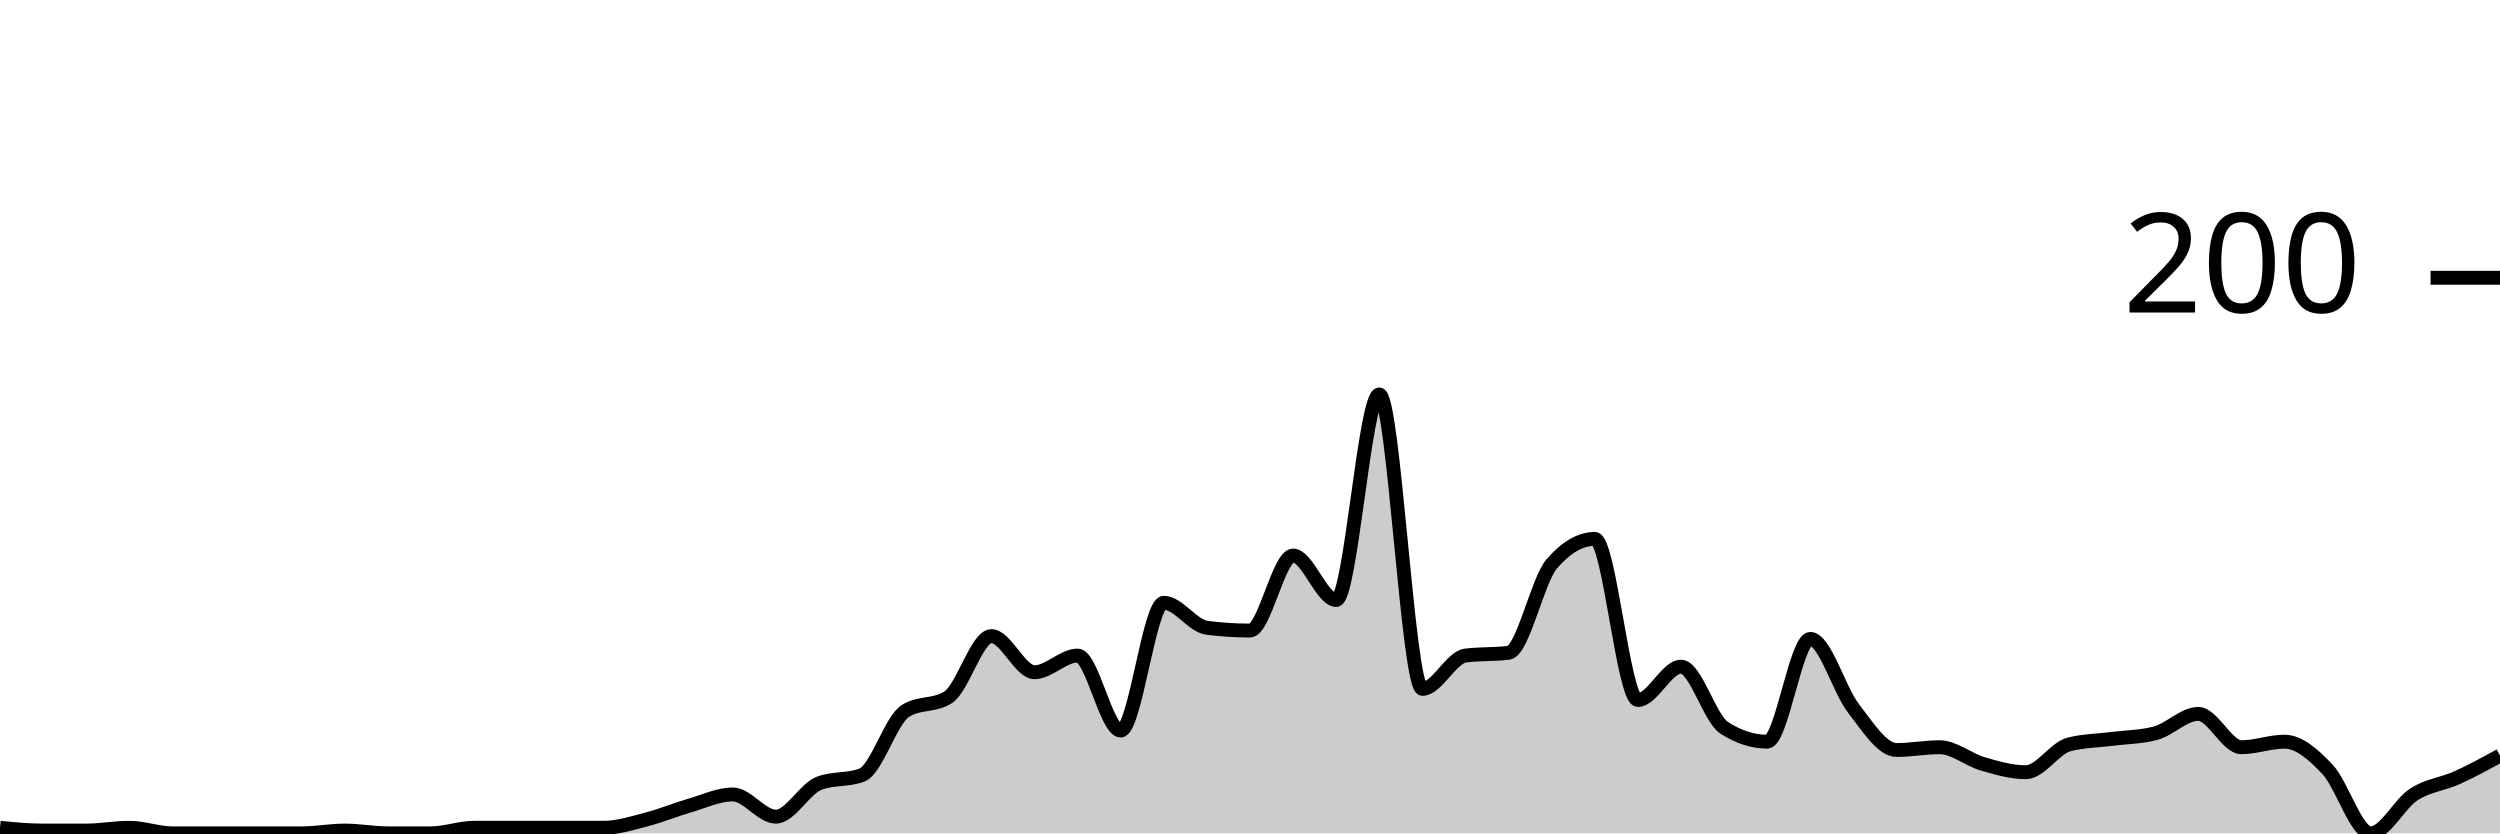
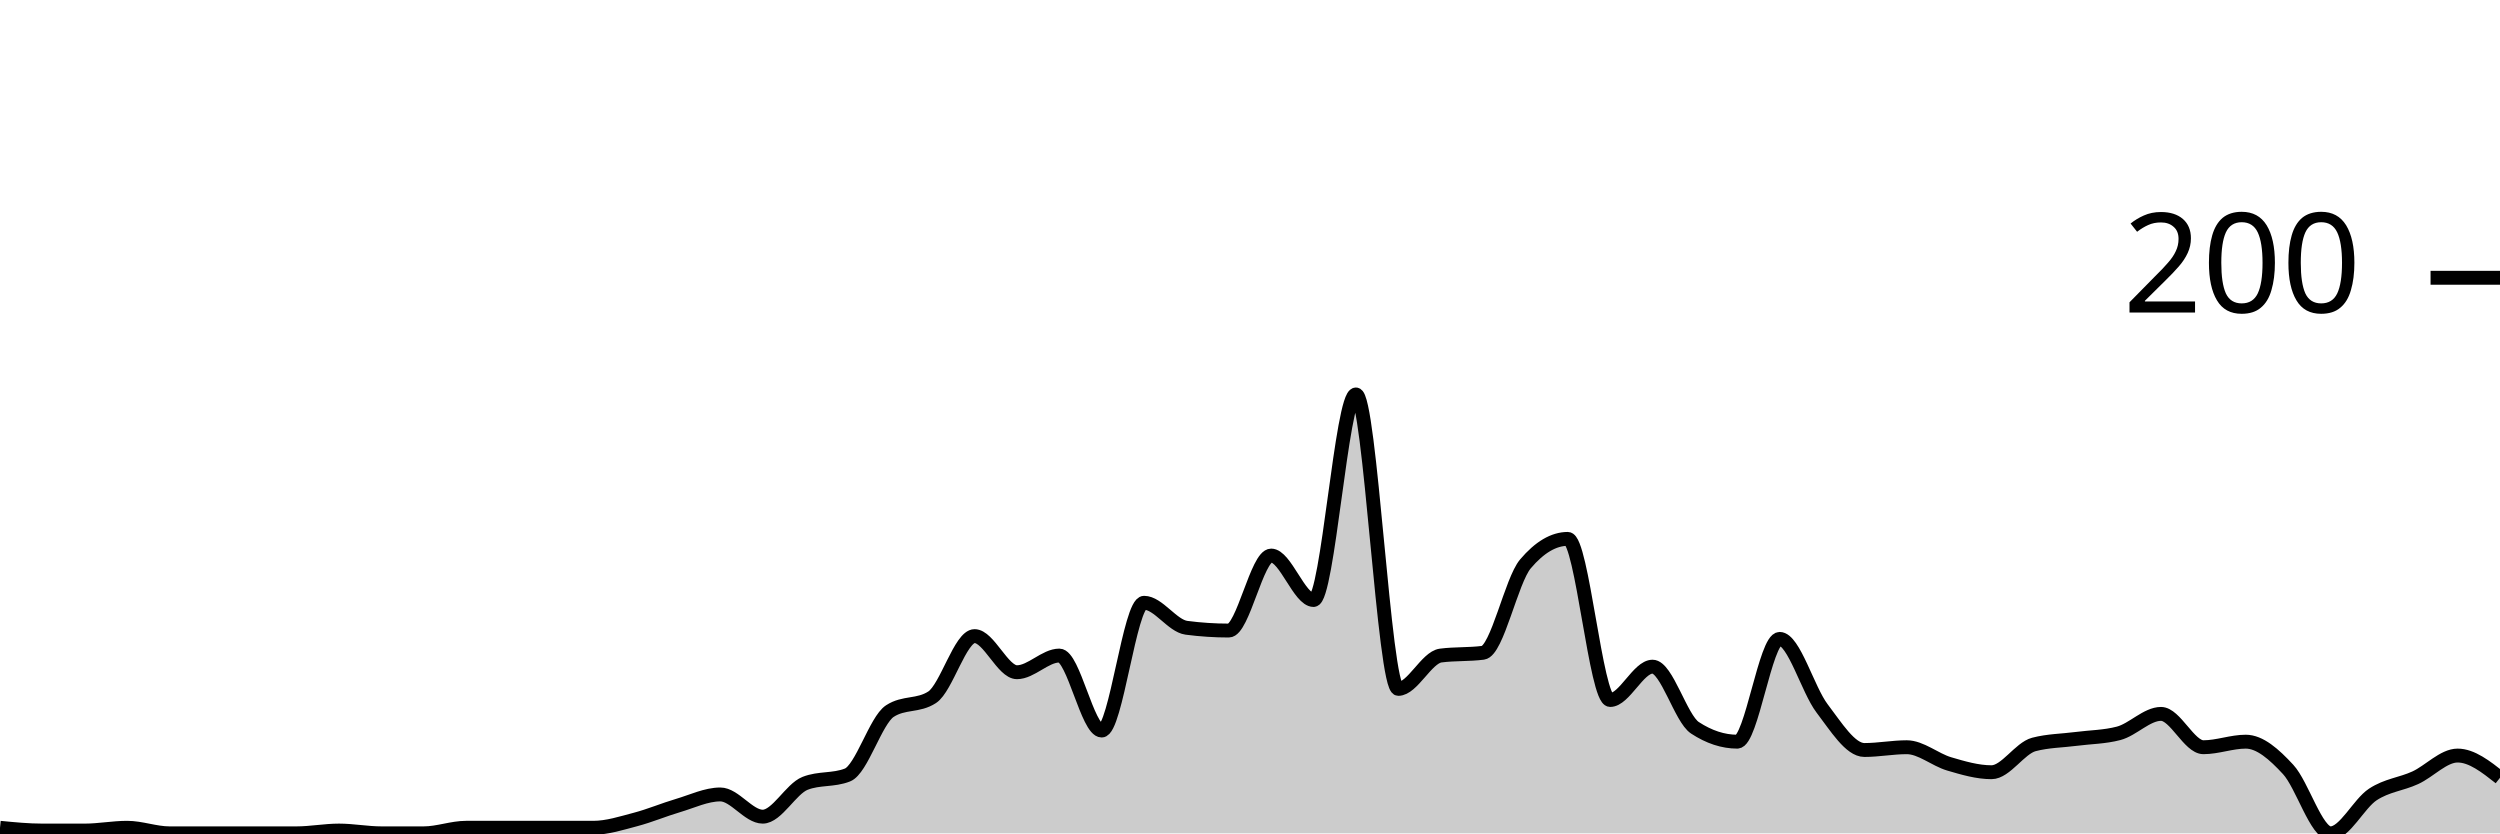
<svg xmlns="http://www.w3.org/2000/svg" viewBox="0 0 180 60">
  <g transform="translate(0,20)">
-     <path class="area" fill="rgba(0, 0, 0, 0.2)" d="M0,39.6C1.034,39.7,2.069,39.8,3.103,39.8C4.138,39.8,5.172,39.8,6.207,39.8C7.241,39.8,8.276,39.6,9.31,39.6C10.345,39.6,11.379,40,12.414,40C13.448,40,14.483,40,15.517,40C16.552,40,17.586,40,18.621,40C19.655,40,20.69,40,21.724,40C22.759,40,23.793,39.8,24.828,39.8C25.862,39.8,26.897,40,27.931,40C28.966,40,30,40,31.034,40C32.069,40,33.103,39.6,34.138,39.6C35.172,39.6,36.207,39.6,37.241,39.6C38.276,39.6,39.31,39.6,40.345,39.6C41.379,39.6,42.414,39.6,43.448,39.6C44.483,39.6,45.517,39.267,46.552,39C47.586,38.733,48.621,38.3,49.655,38C50.69,37.7,51.724,37.2,52.759,37.2C53.793,37.2,54.828,38.8,55.862,38.8C56.897,38.8,57.931,36.8,58.966,36.4C60,36,61.034,36.2,62.069,35.8C63.103,35.4,64.138,31.867,65.172,31.2C66.207,30.533,67.241,30.867,68.276,30.2C69.31,29.533,70.345,25.8,71.379,25.8C72.414,25.8,73.448,28.4,74.483,28.4C75.517,28.4,76.552,27.2,77.586,27.2C78.621,27.2,79.655,32.6,80.69,32.6C81.724,32.6,82.759,23.4,83.793,23.4C84.828,23.4,85.862,25.067,86.897,25.2C87.931,25.333,88.966,25.4,90,25.4C91.034,25.4,92.069,20,93.103,20C94.138,20,95.172,23.2,96.207,23.2C97.241,23.2,98.276,8.4,99.31,8.4C100.345,8.4,101.379,29.6,102.414,29.6C103.448,29.6,104.483,27.333,105.517,27.2C106.552,27.067,107.586,27.133,108.621,27C109.655,26.867,110.69,21.8,111.724,20.6C112.759,19.4,113.793,18.8,114.828,18.8C115.862,18.8,116.897,30.4,117.931,30.4C118.966,30.4,120,28,121.034,28C122.069,28,123.103,31.733,124.138,32.4C125.172,33.067,126.207,33.4,127.241,33.4C128.276,33.4,129.31,26,130.345,26C131.379,26,132.414,29.667,133.448,31C134.483,32.333,135.517,34,136.552,34C137.586,34,138.621,33.8,139.655,33.8C140.69,33.8,141.724,34.7,142.759,35C143.793,35.3,144.828,35.6,145.862,35.6C146.897,35.6,147.931,33.867,148.966,33.6C150,33.333,151.034,33.333,152.069,33.2C153.103,33.067,154.138,33.067,155.172,32.8C156.207,32.533,157.241,31.4,158.276,31.4C159.31,31.4,160.345,33.8,161.379,33.8C162.414,33.8,163.448,33.4,164.483,33.4C165.517,33.4,166.552,34.3,167.586,35.4C168.621,36.5,169.655,40,170.69,40C171.724,40,172.759,37.867,173.793,37.2C174.828,36.533,175.862,36.467,176.897,36C177.931,35.533,178.966,34.967,180,34.4L180,40C178.966,40,177.931,40,176.897,40C175.862,40,174.828,40,173.793,40C172.759,40,171.724,40,170.69,40C169.655,40,168.621,40,167.586,40C166.552,40,165.517,40,164.483,40C163.448,40,162.414,40,161.379,40C160.345,40,159.31,40,158.276,40C157.241,40,156.207,40,155.172,40C154.138,40,153.103,40,152.069,40C151.034,40,150,40,148.966,40C147.931,40,146.897,40,145.862,40C144.828,40,143.793,40,142.759,40C141.724,40,140.69,40,139.655,40C138.621,40,137.586,40,136.552,40C135.517,40,134.483,40,133.448,40C132.414,40,131.379,40,130.345,40C129.31,40,128.276,40,127.241,40C126.207,40,125.172,40,124.138,40C123.103,40,122.069,40,121.034,40C120,40,118.966,40,117.931,40C116.897,40,115.862,40,114.828,40C113.793,40,112.759,40,111.724,40C110.69,40,109.655,40,108.621,40C107.586,40,106.552,40,105.517,40C104.483,40,103.448,40,102.414,40C101.379,40,100.345,40,99.31,40C98.276,40,97.241,40,96.207,40C95.172,40,94.138,40,93.103,40C92.069,40,91.034,40,90,40C88.966,40,87.931,40,86.897,40C85.862,40,84.828,40,83.793,40C82.759,40,81.724,40,80.69,40C79.655,40,78.621,40,77.586,40C76.552,40,75.517,40,74.483,40C73.448,40,72.414,40,71.379,40C70.345,40,69.31,40,68.276,40C67.241,40,66.207,40,65.172,40C64.138,40,63.103,40,62.069,40C61.034,40,60,40,58.966,40C57.931,40,56.897,40,55.862,40C54.828,40,53.793,40,52.759,40C51.724,40,50.69,40,49.655,40C48.621,40,47.586,40,46.552,40C45.517,40,44.483,40,43.448,40C42.414,40,41.379,40,40.345,40C39.31,40,38.276,40,37.241,40C36.207,40,35.172,40,34.138,40C33.103,40,32.069,40,31.034,40C30,40,28.966,40,27.931,40C26.897,40,25.862,40,24.828,40C23.793,40,22.759,40,21.724,40C20.69,40,19.655,40,18.621,40C17.586,40,16.552,40,15.517,40C14.483,40,13.448,40,12.414,40C11.379,40,10.345,40,9.31,40C8.276,40,7.241,40,6.207,40C5.172,40,4.138,40,3.103,40C2.069,40,1.034,40,0,40Z" />
-     <path class="line" stroke="black" fill="none" d="M0,39.6C1.034,39.7,2.069,39.8,3.103,39.8C4.138,39.8,5.172,39.8,6.207,39.8C7.241,39.8,8.276,39.6,9.31,39.6C10.345,39.6,11.379,40,12.414,40C13.448,40,14.483,40,15.517,40C16.552,40,17.586,40,18.621,40C19.655,40,20.69,40,21.724,40C22.759,40,23.793,39.8,24.828,39.8C25.862,39.8,26.897,40,27.931,40C28.966,40,30,40,31.034,40C32.069,40,33.103,39.6,34.138,39.6C35.172,39.6,36.207,39.6,37.241,39.6C38.276,39.6,39.31,39.6,40.345,39.6C41.379,39.6,42.414,39.6,43.448,39.6C44.483,39.6,45.517,39.267,46.552,39C47.586,38.733,48.621,38.3,49.655,38C50.69,37.7,51.724,37.2,52.759,37.2C53.793,37.2,54.828,38.8,55.862,38.8C56.897,38.8,57.931,36.8,58.966,36.4C60,36,61.034,36.2,62.069,35.8C63.103,35.4,64.138,31.867,65.172,31.2C66.207,30.533,67.241,30.867,68.276,30.2C69.31,29.533,70.345,25.8,71.379,25.8C72.414,25.8,73.448,28.4,74.483,28.4C75.517,28.4,76.552,27.2,77.586,27.2C78.621,27.2,79.655,32.6,80.69,32.6C81.724,32.6,82.759,23.4,83.793,23.4C84.828,23.4,85.862,25.067,86.897,25.2C87.931,25.333,88.966,25.4,90,25.4C91.034,25.4,92.069,20,93.103,20C94.138,20,95.172,23.2,96.207,23.2C97.241,23.2,98.276,8.4,99.31,8.4C100.345,8.4,101.379,29.6,102.414,29.6C103.448,29.6,104.483,27.333,105.517,27.2C106.552,27.067,107.586,27.133,108.621,27C109.655,26.867,110.69,21.8,111.724,20.6C112.759,19.4,113.793,18.8,114.828,18.8C115.862,18.8,116.897,30.4,117.931,30.4C118.966,30.4,120,28,121.034,28C122.069,28,123.103,31.733,124.138,32.4C125.172,33.067,126.207,33.4,127.241,33.4C128.276,33.4,129.31,26,130.345,26C131.379,26,132.414,29.667,133.448,31C134.483,32.333,135.517,34,136.552,34C137.586,34,138.621,33.8,139.655,33.8C140.69,33.8,141.724,34.7,142.759,35C143.793,35.3,144.828,35.6,145.862,35.6C146.897,35.6,147.931,33.867,148.966,33.6C150,33.333,151.034,33.333,152.069,33.2C153.103,33.067,154.138,33.067,155.172,32.8C156.207,32.533,157.241,31.4,158.276,31.4C159.31,31.4,160.345,33.8,161.379,33.8C162.414,33.8,163.448,33.4,164.483,33.4C165.517,33.4,166.552,34.3,167.586,35.4C168.621,36.5,169.655,40,170.69,40C171.724,40,172.759,37.867,173.793,37.2C174.828,36.533,175.862,36.467,176.897,36C177.931,35.533,178.966,34.967,180,34.4" />
+     <path class="area" fill="rgba(0, 0, 0, 0.2)" d="M0,39.6C1.017,39.7,2.034,39.8,3.051,39.8C4.068,39.8,5.085,39.8,6.102,39.8C7.119,39.8,8.136,39.6,9.153,39.6C10.169,39.6,11.186,40,12.203,40C13.22,40,14.237,40,15.254,40C16.271,40,17.288,40,18.305,40C19.322,40,20.339,40,21.356,40C22.373,40,23.39,39.8,24.407,39.8C25.424,39.8,26.441,40,27.458,40C28.475,40,29.492,40,30.508,40C31.525,40,32.542,39.6,33.559,39.6C34.576,39.6,35.593,39.6,36.61,39.6C37.627,39.6,38.644,39.6,39.661,39.6C40.678,39.6,41.695,39.6,42.712,39.6C43.729,39.6,44.746,39.267,45.763,39C46.78,38.733,47.797,38.3,48.814,38C49.831,37.7,50.847,37.2,51.864,37.2C52.881,37.2,53.898,38.8,54.915,38.8C55.932,38.8,56.949,36.8,57.966,36.4C58.983,36,60,36.2,61.017,35.8C62.034,35.4,63.051,31.867,64.068,31.2C65.085,30.533,66.102,30.867,67.119,30.2C68.136,29.533,69.153,25.8,70.169,25.8C71.186,25.8,72.203,28.4,73.22,28.4C74.237,28.4,75.254,27.2,76.271,27.2C77.288,27.2,78.305,32.6,79.322,32.6C80.339,32.6,81.356,23.4,82.373,23.4C83.39,23.4,84.407,25.067,85.424,25.2C86.441,25.333,87.458,25.4,88.475,25.4C89.492,25.4,90.508,20,91.525,20C92.542,20,93.559,23.2,94.576,23.2C95.593,23.2,96.61,8.4,97.627,8.4C98.644,8.4,99.661,29.6,100.678,29.6C101.695,29.6,102.712,27.333,103.729,27.2C104.746,27.067,105.763,27.133,106.78,27C107.797,26.867,108.814,21.8,109.831,20.6C110.847,19.4,111.864,18.8,112.881,18.8C113.898,18.8,114.915,30.4,115.932,30.4C116.949,30.4,117.966,28,118.983,28C120,28,121.017,31.733,122.034,32.4C123.051,33.067,124.068,33.4,125.085,33.4C126.102,33.4,127.119,26,128.136,26C129.153,26,130.169,29.667,131.186,31C132.203,32.333,133.22,34,134.237,34C135.254,34,136.271,33.8,137.288,33.8C138.305,33.8,139.322,34.7,140.339,35C141.356,35.3,142.373,35.6,143.39,35.6C144.407,35.6,145.424,33.867,146.441,33.6C147.458,33.333,148.475,33.333,149.492,33.2C150.508,33.067,151.525,33.067,152.542,32.8C153.559,32.533,154.576,31.4,155.593,31.4C156.61,31.4,157.627,33.8,158.644,33.8C159.661,33.8,160.678,33.4,161.695,33.4C162.712,33.4,163.729,34.3,164.746,35.4C165.763,36.5,166.78,40,167.797,40C168.814,40,169.831,37.867,170.847,37.2C171.864,36.533,172.881,36.467,173.898,36C174.915,35.533,175.932,34.4,176.949,34.4C177.966,34.4,178.983,35.2,180,36L180,40C178.983,40,177.966,40,176.949,40C175.932,40,174.915,40,173.898,40C172.881,40,171.864,40,170.847,40C169.831,40,168.814,40,167.797,40C166.78,40,165.763,40,164.746,40C163.729,40,162.712,40,161.695,40C160.678,40,159.661,40,158.644,40C157.627,40,156.61,40,155.593,40C154.576,40,153.559,40,152.542,40C151.525,40,150.508,40,149.492,40C148.475,40,147.458,40,146.441,40C145.424,40,144.407,40,143.39,40C142.373,40,141.356,40,140.339,40C139.322,40,138.305,40,137.288,40C136.271,40,135.254,40,134.237,40C133.22,40,132.203,40,131.186,40C130.169,40,129.153,40,128.136,40C127.119,40,126.102,40,125.085,40C124.068,40,123.051,40,122.034,40C121.017,40,120,40,118.983,40C117.966,40,116.949,40,115.932,40C114.915,40,113.898,40,112.881,40C111.864,40,110.847,40,109.831,40C108.814,40,107.797,40,106.78,40C105.763,40,104.746,40,103.729,40C102.712,40,101.695,40,100.678,40C99.661,40,98.644,40,97.627,40C96.61,40,95.593,40,94.576,40C93.559,40,92.542,40,91.525,40C90.508,40,89.492,40,88.475,40C87.458,40,86.441,40,85.424,40C84.407,40,83.39,40,82.373,40C81.356,40,80.339,40,79.322,40C78.305,40,77.288,40,76.271,40C75.254,40,74.237,40,73.22,40C72.203,40,71.186,40,70.169,40C69.153,40,68.136,40,67.119,40C66.102,40,65.085,40,64.068,40C63.051,40,62.034,40,61.017,40C60,40,58.983,40,57.966,40C56.949,40,55.932,40,54.915,40C53.898,40,52.881,40,51.864,40C50.847,40,49.831,40,48.814,40C47.797,40,46.78,40,45.763,40C44.746,40,43.729,40,42.712,40C41.695,40,40.678,40,39.661,40C38.644,40,37.627,40,36.61,40C35.593,40,34.576,40,33.559,40C32.542,40,31.525,40,30.508,40C29.492,40,28.475,40,27.458,40C26.441,40,25.424,40,24.407,40C23.39,40,22.373,40,21.356,40C20.339,40,19.322,40,18.305,40C17.288,40,16.271,40,15.254,40C14.237,40,13.22,40,12.203,40C11.186,40,10.169,40,9.153,40C8.136,40,7.119,40,6.102,40C5.085,40,4.068,40,3.051,40C2.034,40,1.017,40,0,40Z" />
+     <path class="line" stroke="black" fill="none" d="M0,39.6C1.017,39.7,2.034,39.8,3.051,39.8C4.068,39.8,5.085,39.8,6.102,39.8C7.119,39.8,8.136,39.6,9.153,39.6C10.169,39.6,11.186,40,12.203,40C13.22,40,14.237,40,15.254,40C16.271,40,17.288,40,18.305,40C19.322,40,20.339,40,21.356,40C22.373,40,23.39,39.8,24.407,39.8C25.424,39.8,26.441,40,27.458,40C28.475,40,29.492,40,30.508,40C31.525,40,32.542,39.6,33.559,39.6C34.576,39.6,35.593,39.6,36.61,39.6C37.627,39.6,38.644,39.6,39.661,39.6C40.678,39.6,41.695,39.6,42.712,39.6C43.729,39.6,44.746,39.267,45.763,39C46.78,38.733,47.797,38.3,48.814,38C49.831,37.7,50.847,37.2,51.864,37.2C52.881,37.2,53.898,38.8,54.915,38.8C55.932,38.8,56.949,36.8,57.966,36.4C58.983,36,60,36.2,61.017,35.8C62.034,35.4,63.051,31.867,64.068,31.2C65.085,30.533,66.102,30.867,67.119,30.2C68.136,29.533,69.153,25.8,70.169,25.8C71.186,25.8,72.203,28.4,73.22,28.4C74.237,28.4,75.254,27.2,76.271,27.2C77.288,27.2,78.305,32.6,79.322,32.6C80.339,32.6,81.356,23.4,82.373,23.4C83.39,23.4,84.407,25.067,85.424,25.2C86.441,25.333,87.458,25.4,88.475,25.4C89.492,25.4,90.508,20,91.525,20C92.542,20,93.559,23.2,94.576,23.2C95.593,23.2,96.61,8.4,97.627,8.4C98.644,8.4,99.661,29.6,100.678,29.6C101.695,29.6,102.712,27.333,103.729,27.2C104.746,27.067,105.763,27.133,106.78,27C107.797,26.867,108.814,21.8,109.831,20.6C110.847,19.4,111.864,18.8,112.881,18.8C113.898,18.8,114.915,30.4,115.932,30.4C116.949,30.4,117.966,28,118.983,28C120,28,121.017,31.733,122.034,32.4C123.051,33.067,124.068,33.4,125.085,33.4C126.102,33.4,127.119,26,128.136,26C129.153,26,130.169,29.667,131.186,31C132.203,32.333,133.22,34,134.237,34C135.254,34,136.271,33.8,137.288,33.8C138.305,33.8,139.322,34.7,140.339,35C141.356,35.3,142.373,35.6,143.39,35.6C144.407,35.6,145.424,33.867,146.441,33.6C147.458,33.333,148.475,33.333,149.492,33.2C150.508,33.067,151.525,33.067,152.542,32.8C153.559,32.533,154.576,31.4,155.593,31.4C156.61,31.4,157.627,33.8,158.644,33.8C159.661,33.8,160.678,33.4,161.695,33.4C162.712,33.4,163.729,34.3,164.746,35.4C165.763,36.5,166.78,40,167.797,40C168.814,40,169.831,37.867,170.847,37.2C171.864,36.533,172.881,36.467,173.898,36C174.915,35.533,175.932,34.4,176.949,34.4C177.966,34.4,178.983,35.2,180,36" />
    <path class="axis-ceiling" stroke-width="1" stroke="black" fill="none" d="M175,0L180,0" />
    <text class="axis-ceiling-label" font-family="sans-serif" text-anchor="end" font-size="10px" x="170" y="2.5">200</text>
  </g>
</svg>
